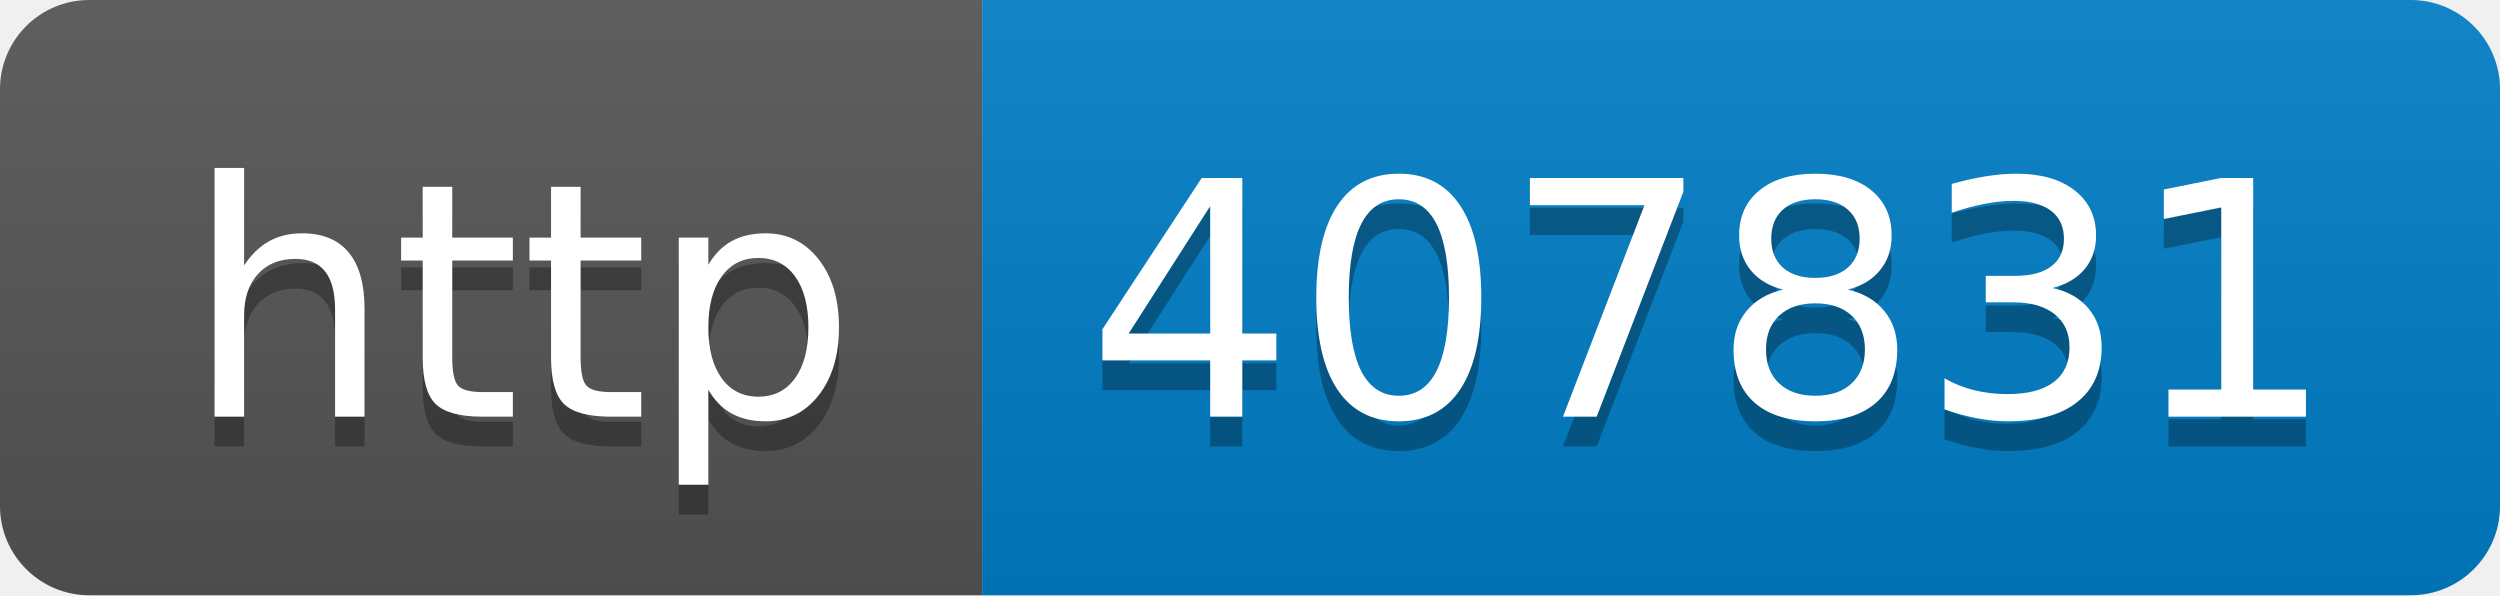
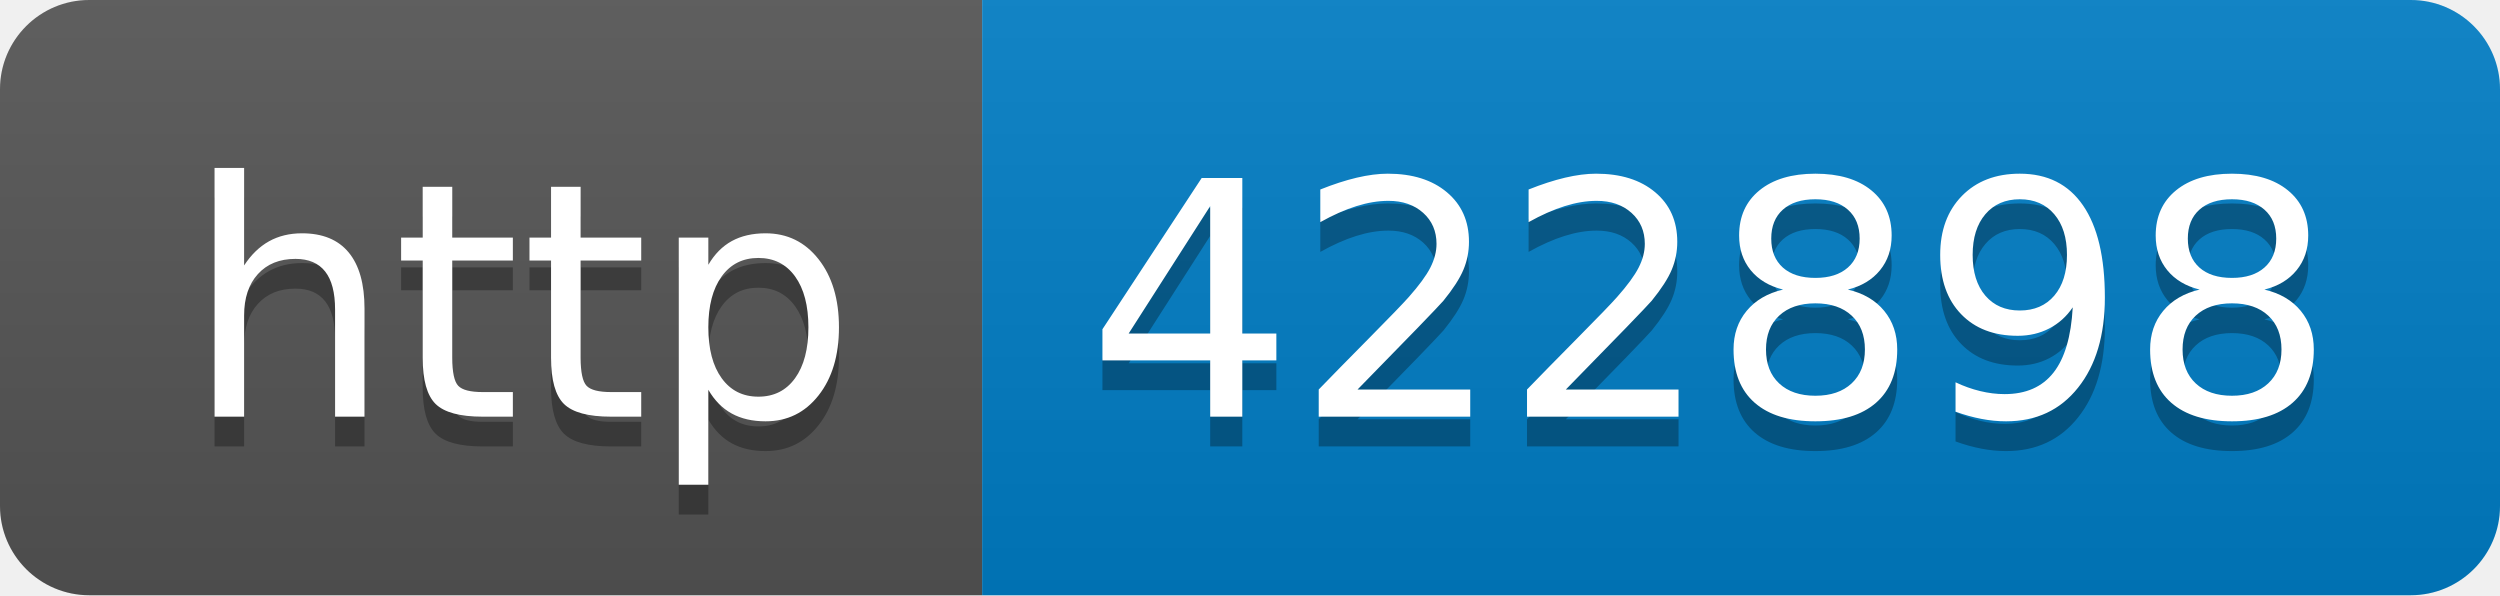
- <svg xmlns="http://www.w3.org/2000/svg" width="84" height="20" role="img" aria-label="http: 407831">
+ <svg xmlns="http://www.w3.org/2000/svg" width="84" height="20" role="img" aria-label="http: 422898">
  <linearGradient id="s" x2="0" y2="100%">
    <stop offset="0" stop-color="#bbb" stop-opacity=".1" />
    <stop offset="1" stop-opacity=".1" />
  </linearGradient>
  <clipPath id="r">
    <rect width="84" height="20" rx="3" fill="#fff" />
  </clipPath>
  <g clip-path="url(#r)">
    <rect width="33" height="20" fill="#555" />
    <rect x="33" width="51" height="20" fill="#007ec6" />
    <rect width="84" height="20" fill="url(#s)" />
  </g>
  <g fill="#fff" text-anchor="middle" font-family="Verdana,Geneva,DejaVu Sans,sans-serif" text-rendering="geometricPrecision" font-size="110">
    <text aria-hidden="true" x="175" y="150" fill="#010101" fill-opacity=".3" transform="scale(.1)" textLength="230">http</text>
    <text x="175" y="140" transform="scale(.1)" fill="#fff" textLength="230">http</text>
-     <text aria-hidden="true" x="575" y="150" fill="#010101" fill-opacity=".3" transform="scale(.1)" textLength="410">407831</text>
-     <text x="575" y="140" transform="scale(.1)" fill="#fff" textLength="410">407831</text>
+     <text aria-hidden="true" x="575" y="150" fill="#010101" fill-opacity=".3" transform="scale(.1)" textLength="410">422898</text>
+     <text x="575" y="140" transform="scale(.1)" fill="#fff" textLength="410">422898</text>
  </g>
</svg>
